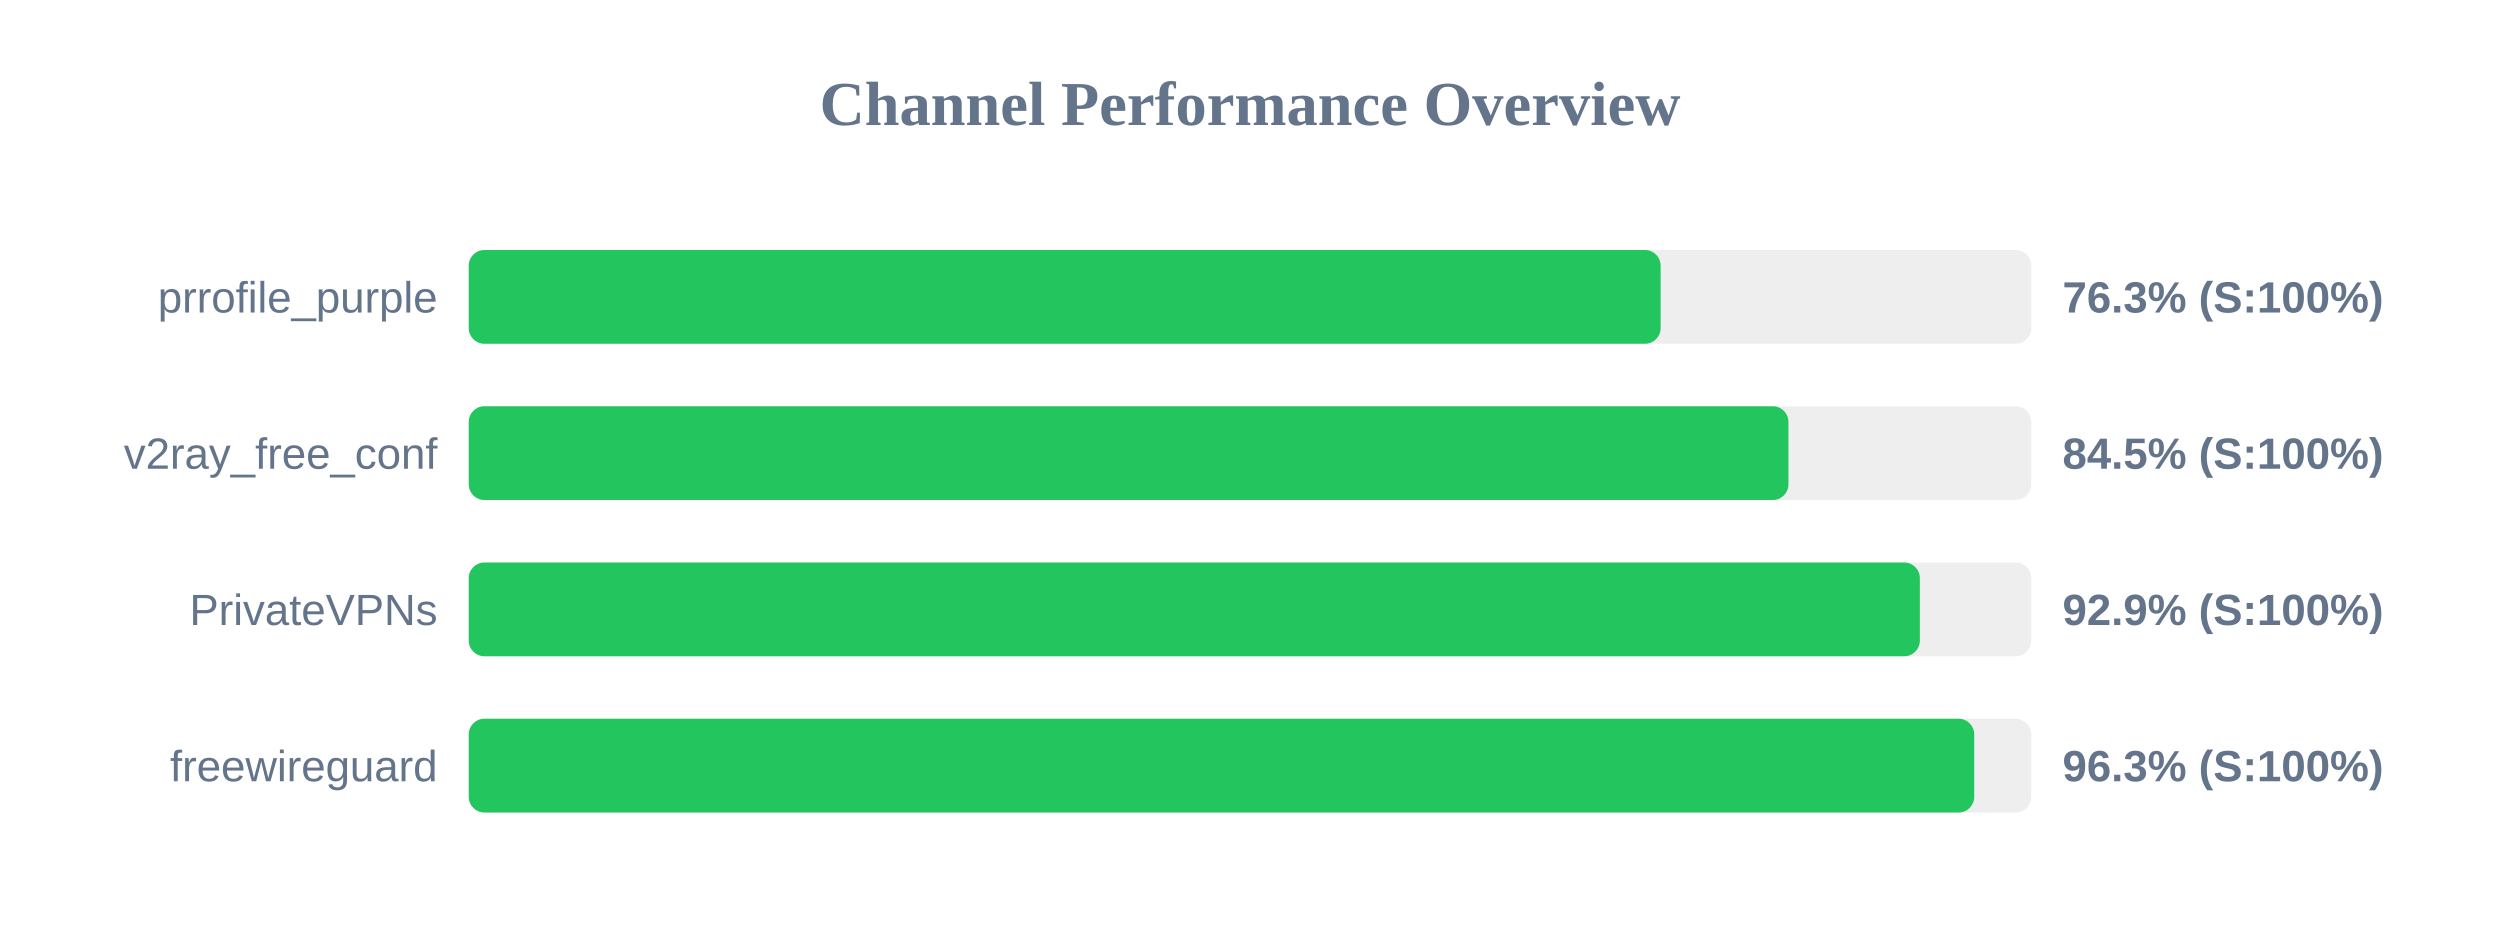
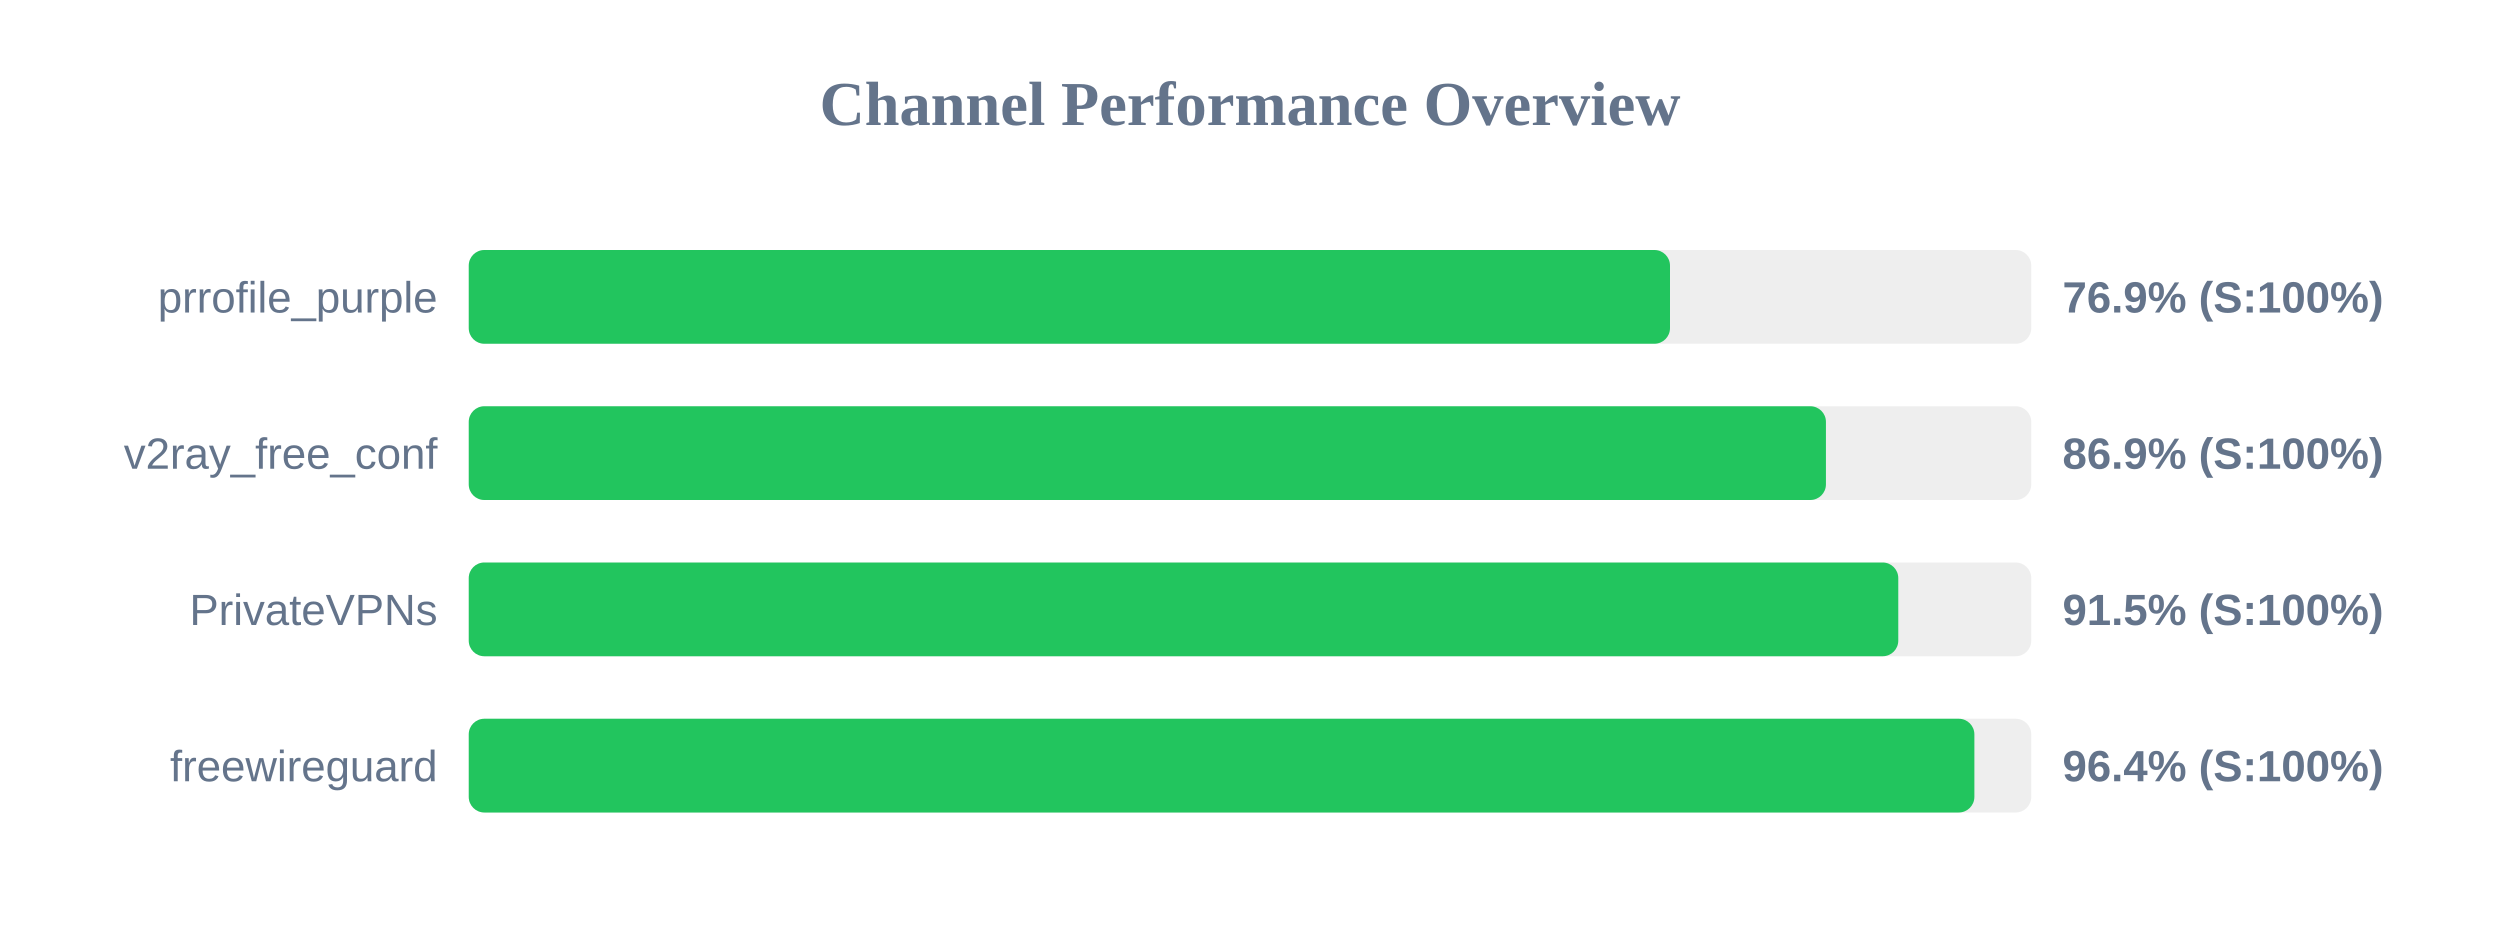
<svg xmlns="http://www.w3.org/2000/svg" width="800" height="300" version="1.1">
  <style>
        .row { font: 14px Arial; fill: #64748b; }
        .score { font: bold 14px Arial; fill: #64748b; }
    </style>
  <text x="400" y="40" text-anchor="middle" font-size="20px" font-weight="bold" fill="#64748b">Channel Performance Overview</text>
  <rect x="150" y="80" width="500" height="30" fill="#eee" rx="5" />
-   <rect x="150" y="80" width="381.4" height="30" fill="#22c55e" rx="5" />
+   <rect x="150" y="80" width="384.4" height="30" fill="#22c55e" rx="5" />
  <text x="140" y="100" text-anchor="end" class="row">prrofile_purple</text>
-   <text x="660" y="100" text-anchor="start" class="score">76.3% (S:100%)</text>
+   <text x="660" y="100" text-anchor="start" class="score">76.9% (S:100%)</text>
  <rect x="150" y="130" width="500" height="30" fill="#eee" rx="5" />
-   <rect x="150" y="130" width="422.3" height="30" fill="#22c55e" rx="5" />
+   <rect x="150" y="130" width="434.3" height="30" fill="#22c55e" rx="5" />
  <text x="140" y="150" text-anchor="end" class="row">v2ray_free_conf</text>
-   <text x="660" y="150" text-anchor="start" class="score">84.5% (S:100%)</text>
+   <text x="660" y="150" text-anchor="start" class="score">86.9% (S:100%)</text>
  <rect x="150" y="180" width="500" height="30" fill="#eee" rx="5" />
-   <rect x="150" y="180" width="464.35" height="30" fill="#22c55e" rx="5" />
+   <rect x="150" y="180" width="457.45" height="30" fill="#22c55e" rx="5" />
  <text x="140" y="200" text-anchor="end" class="row">PrivateVPNs</text>
-   <text x="660" y="200" text-anchor="start" class="score">92.9% (S:100%)</text>
+   <text x="660" y="200" text-anchor="start" class="score">91.5% (S:100%)</text>
  <rect x="150" y="230" width="500" height="30" fill="#eee" rx="5" />
-   <rect x="150" y="230" width="481.75" height="30" fill="#22c55e" rx="5" />
+   <rect x="150" y="230" width="481.8" height="30" fill="#22c55e" rx="5" />
  <text x="140" y="250" text-anchor="end" class="row">freewireguard</text>
-   <text x="660" y="250" text-anchor="start" class="score">96.3% (S:100%)</text>
+   <text x="660" y="250" text-anchor="start" class="score">96.4% (S:100%)</text>
</svg>
